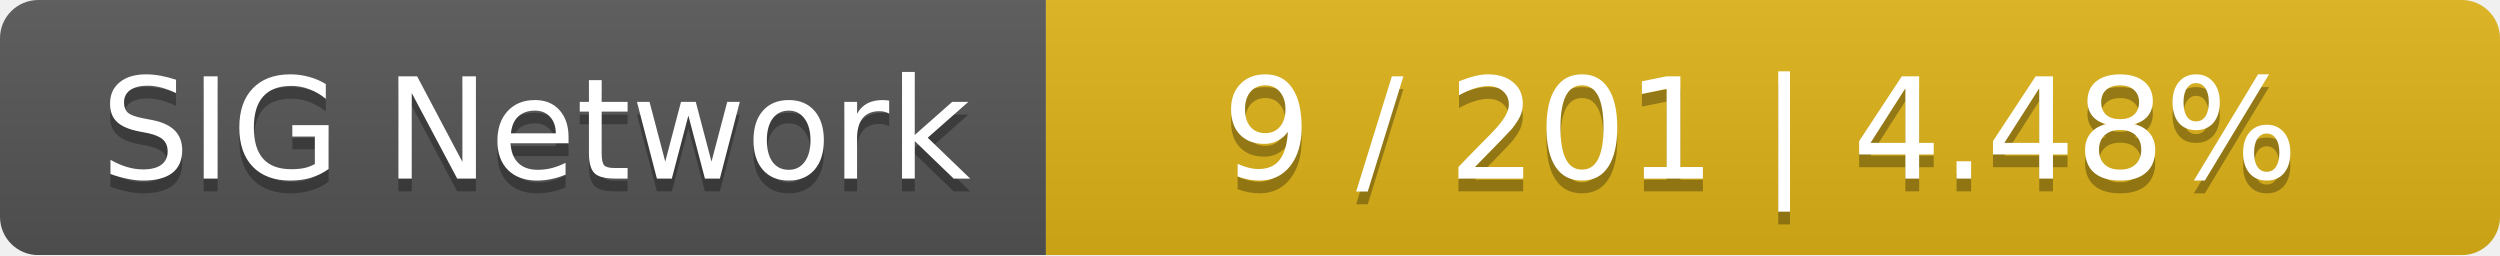
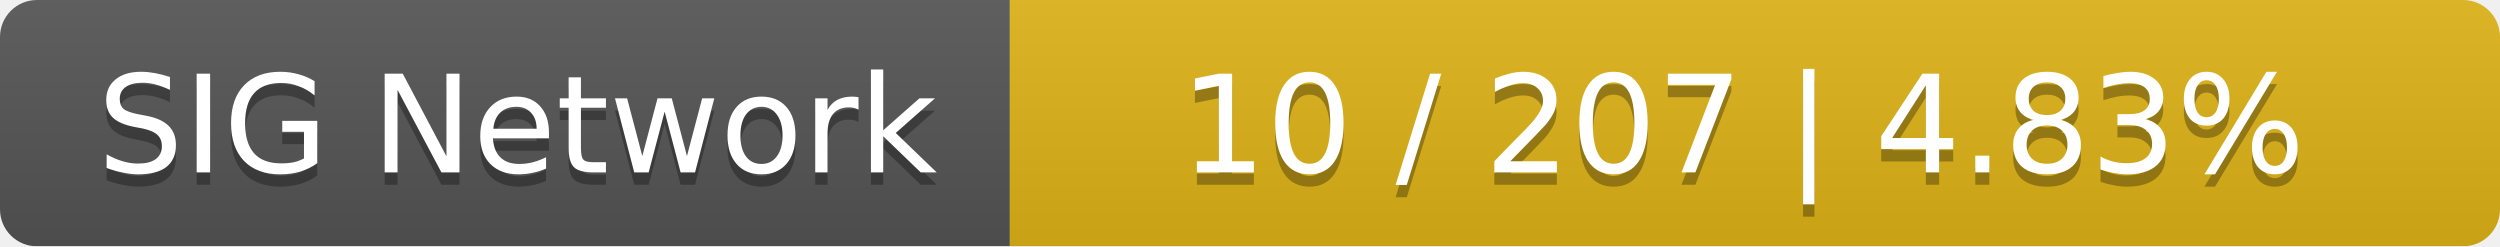
- <svg xmlns="http://www.w3.org/2000/svg" width="196" height="20">
+ <svg xmlns="http://www.w3.org/2000/svg" width="203" height="20">
  <linearGradient id="smooth" x2="0" y2="100%">
    <stop offset="0" stop-color="#bbb" stop-opacity=".1" />
    <stop offset="1" stop-opacity=".1" />
  </linearGradient>
  <mask id="round">
-     <rect width="196" height="20" rx="3" fill="#fff" />
+     <rect width="203" height="20" rx="3" fill="#fff" />
  </mask>
  <g mask="url(#round)">
    <rect width="82" height="20" fill="#555" />
-     <rect x="82" width="114" height="20" fill="#dfb317" />
-     <rect width="196" height="20" fill="url(#smooth)" />
+     <rect x="82" width="121" height="20" fill="#dfb317" />
+     <rect width="203" height="20" fill="url(#smooth)" />
  </g>
  <g fill="#fff" text-anchor="middle" font-family="DejaVu Sans,Verdana,Geneva,sans-serif" font-size="11">
    <text x="42" y="15" fill="#010101" fill-opacity=".3">SIG Network</text>
    <text x="42" y="14">SIG Network</text>
-     <text x="138" y="15" fill="#010101" fill-opacity=".3">9 / 201    |    4.48%</text>
-     <text x="138" y="14">9 / 201    |    4.48%</text>
+     <text x="141.5" y="15" fill="#010101" fill-opacity=".3">10 / 207    |    4.83%</text>
+     <text x="141.5" y="14">10 / 207    |    4.83%</text>
  </g>
</svg>
